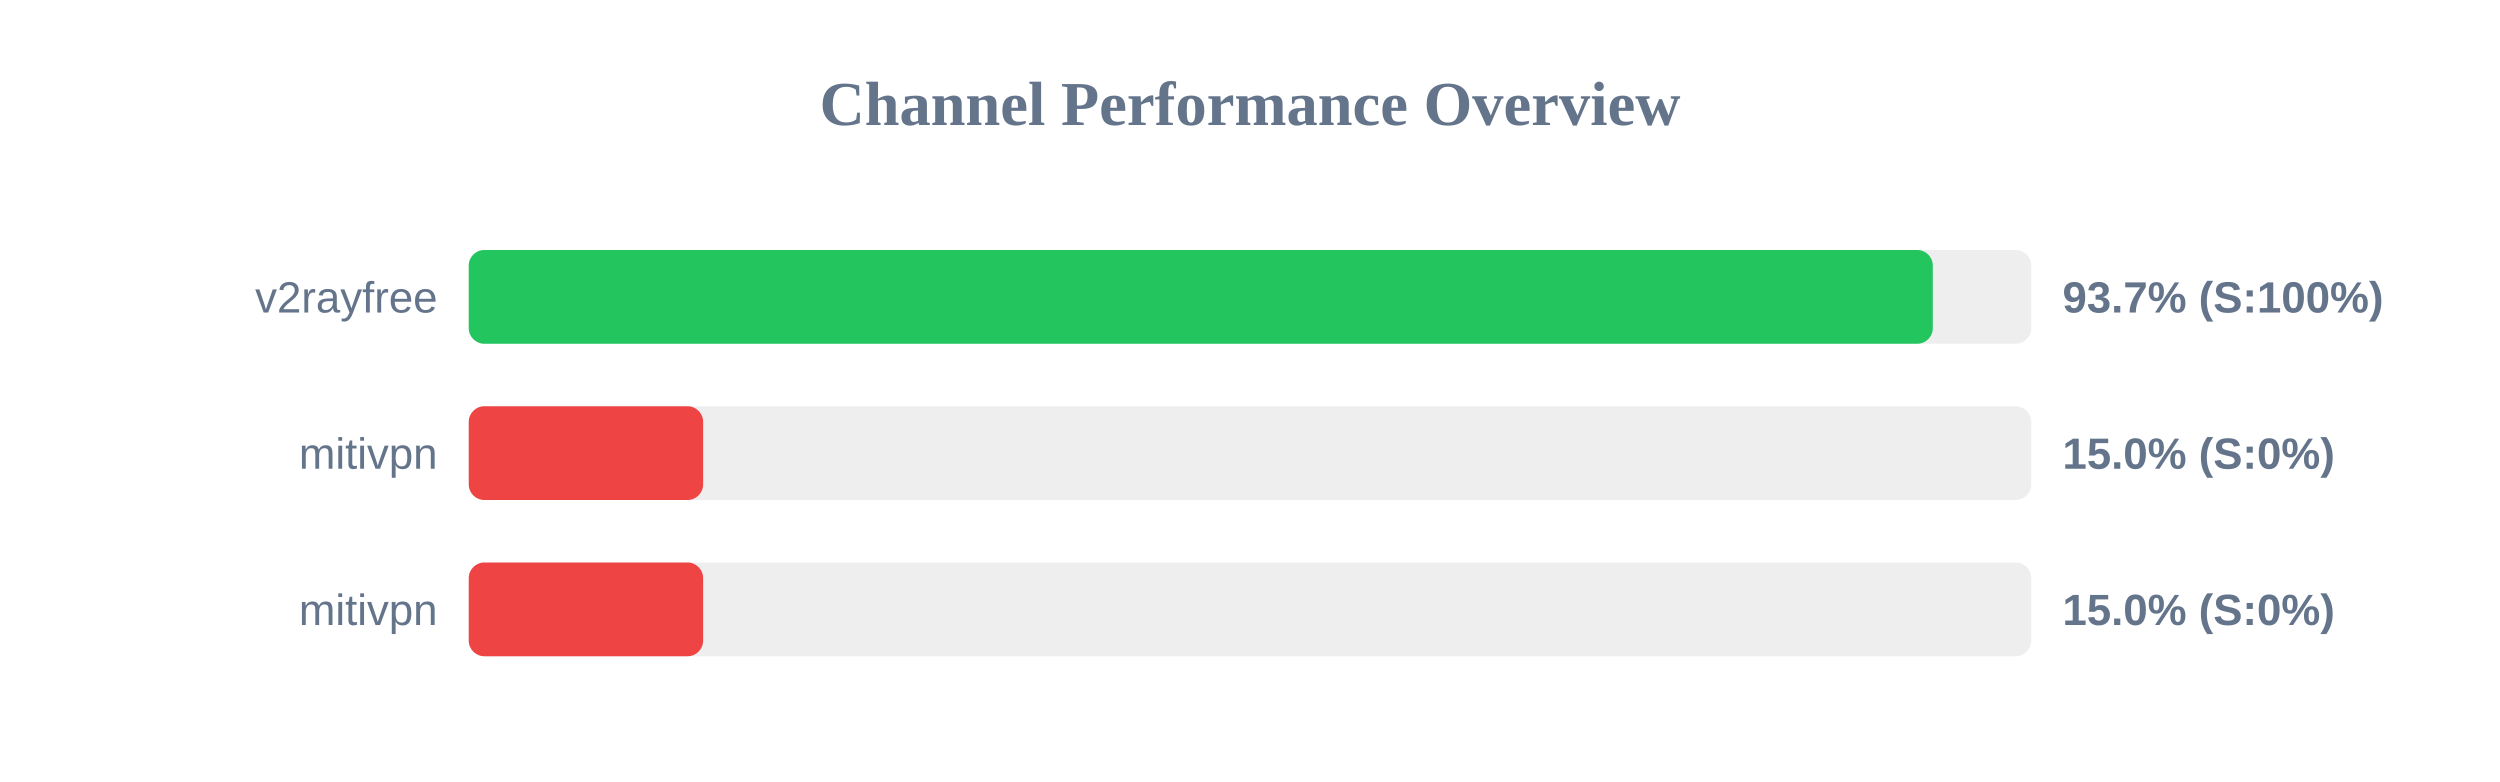
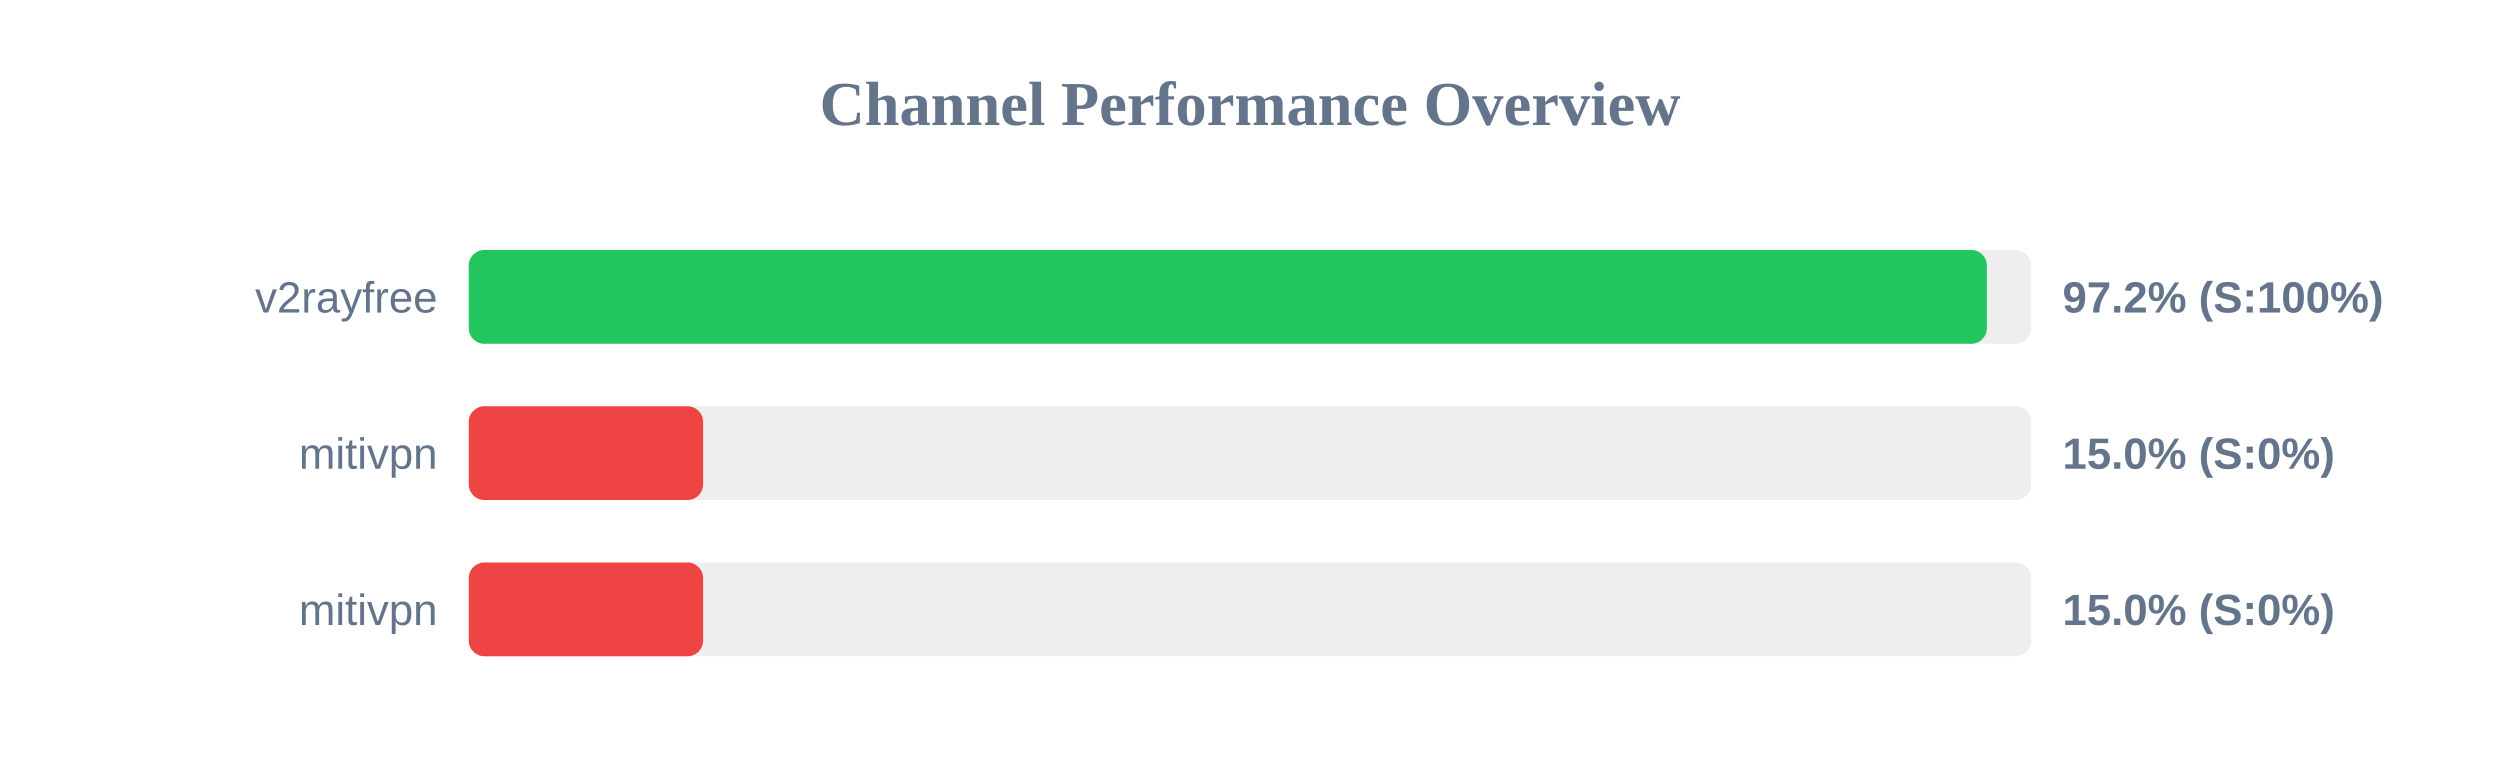
<svg xmlns="http://www.w3.org/2000/svg" width="800" height="250" version="1.1">
  <style>
        .row { font: 14px Arial; fill: #64748b; }
        .score { font: bold 14px Arial; fill: #64748b; }
    </style>
  <text x="400" y="40" text-anchor="middle" font-size="20px" font-weight="bold" fill="#64748b">Channel Performance Overview</text>
  <rect x="150" y="80" width="500" height="30" fill="#eee" rx="5" />
-   <rect x="150" y="80" width="468.5" height="30" fill="#22c55e" rx="5" />
+   <rect x="150" y="80" width="485.8" height="30" fill="#22c55e" rx="5" />
  <text x="140" y="100" text-anchor="end" class="row">v2rayfree</text>
-   <text x="660" y="100" text-anchor="start" class="score">93.7% (S:100%)</text>
+   <text x="660" y="100" text-anchor="start" class="score">97.2% (S:100%)</text>
  <rect x="150" y="130" width="500" height="30" fill="#eee" rx="5" />
  <rect x="150" y="130" width="75.0" height="30" fill="#ef4444" rx="5" />
  <text x="140" y="150" text-anchor="end" class="row">mitivpn</text>
  <text x="660" y="150" text-anchor="start" class="score">15.0% (S:0%)</text>
  <rect x="150" y="180" width="500" height="30" fill="#eee" rx="5" />
  <rect x="150" y="180" width="75.0" height="30" fill="#ef4444" rx="5" />
  <text x="140" y="200" text-anchor="end" class="row">mitivpn</text>
  <text x="660" y="200" text-anchor="start" class="score">15.0% (S:0%)</text>
</svg>
